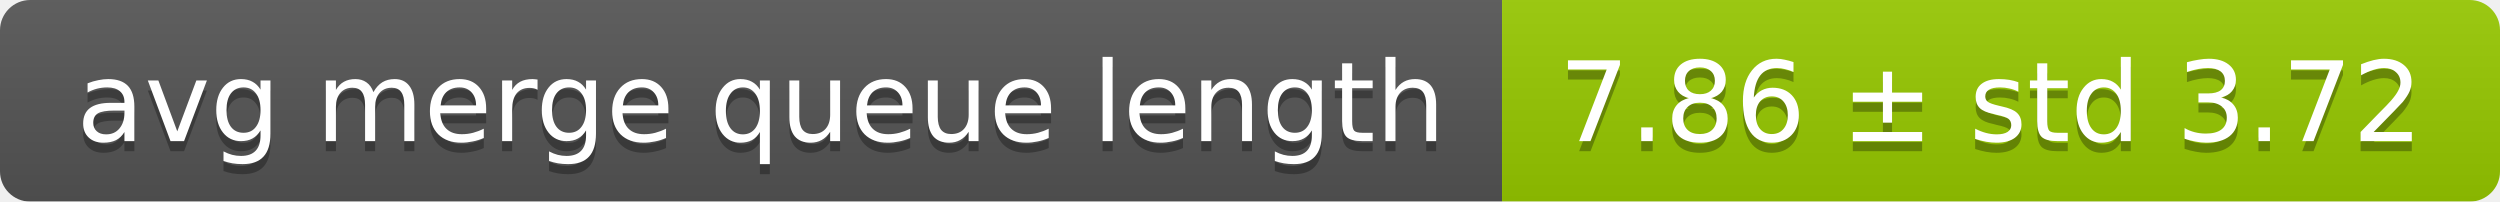
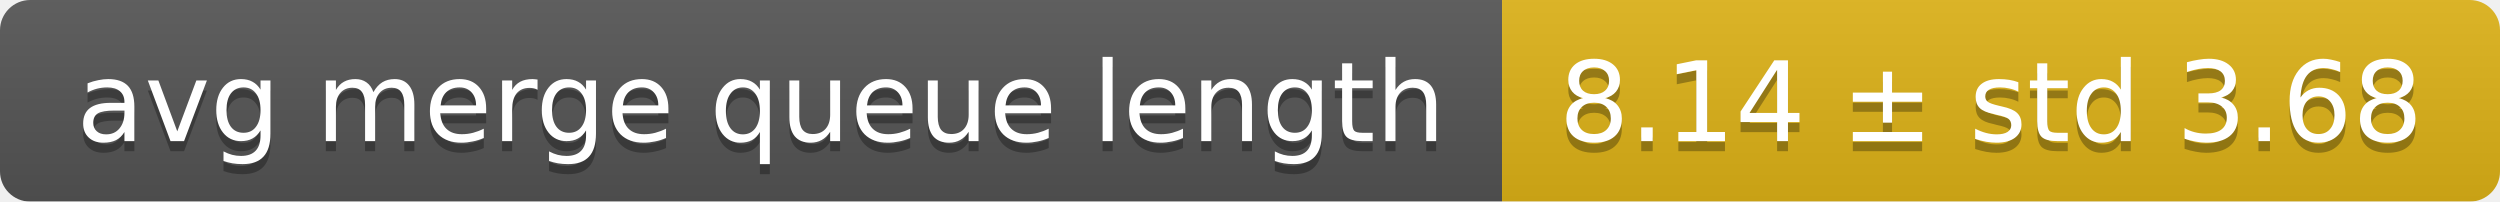
<svg xmlns="http://www.w3.org/2000/svg" width="248" height="20">
  <linearGradient id="smooth" x2="0" y2="100%">
    <stop offset="0" stop-color="#bbb" stop-opacity=".1" />
    <stop offset="1" stop-opacity=".1" />
  </linearGradient>
  <mask id="round">
    <rect width="248" height="20" rx="3" fill="#fff" />
  </mask>
  <g mask="url(#round)">
    <rect width="149" height="20" fill="#555" />
-     <rect x="149" width="99" height="20" fill="#97ca00" />
+     <rect x="149" width="99" height="20" fill="#dfb317" />
    <rect width="248" height="20" fill="url(#smooth)" />
  </g>
  <g fill="#fff" text-anchor="middle" font-family="DejaVu Sans,Verdana,Geneva,sans-serif" font-size="11">
    <text x="75.5" y="15" fill="#010101" fill-opacity=".3">avg merge queue length</text>
    <text x="75.5" y="14">avg merge queue length</text>
-     <text x="197.5" y="15" fill="#010101" fill-opacity=".3">7.86 ± std 3.72</text>
-     <text x="197.5" y="14">7.86 ± std 3.72</text>
+     <text x="197.5" y="15" fill="#010101" fill-opacity=".3">8.14 ± std 3.68</text>
+     <text x="197.5" y="14">8.14 ± std 3.68</text>
  </g>
</svg>
